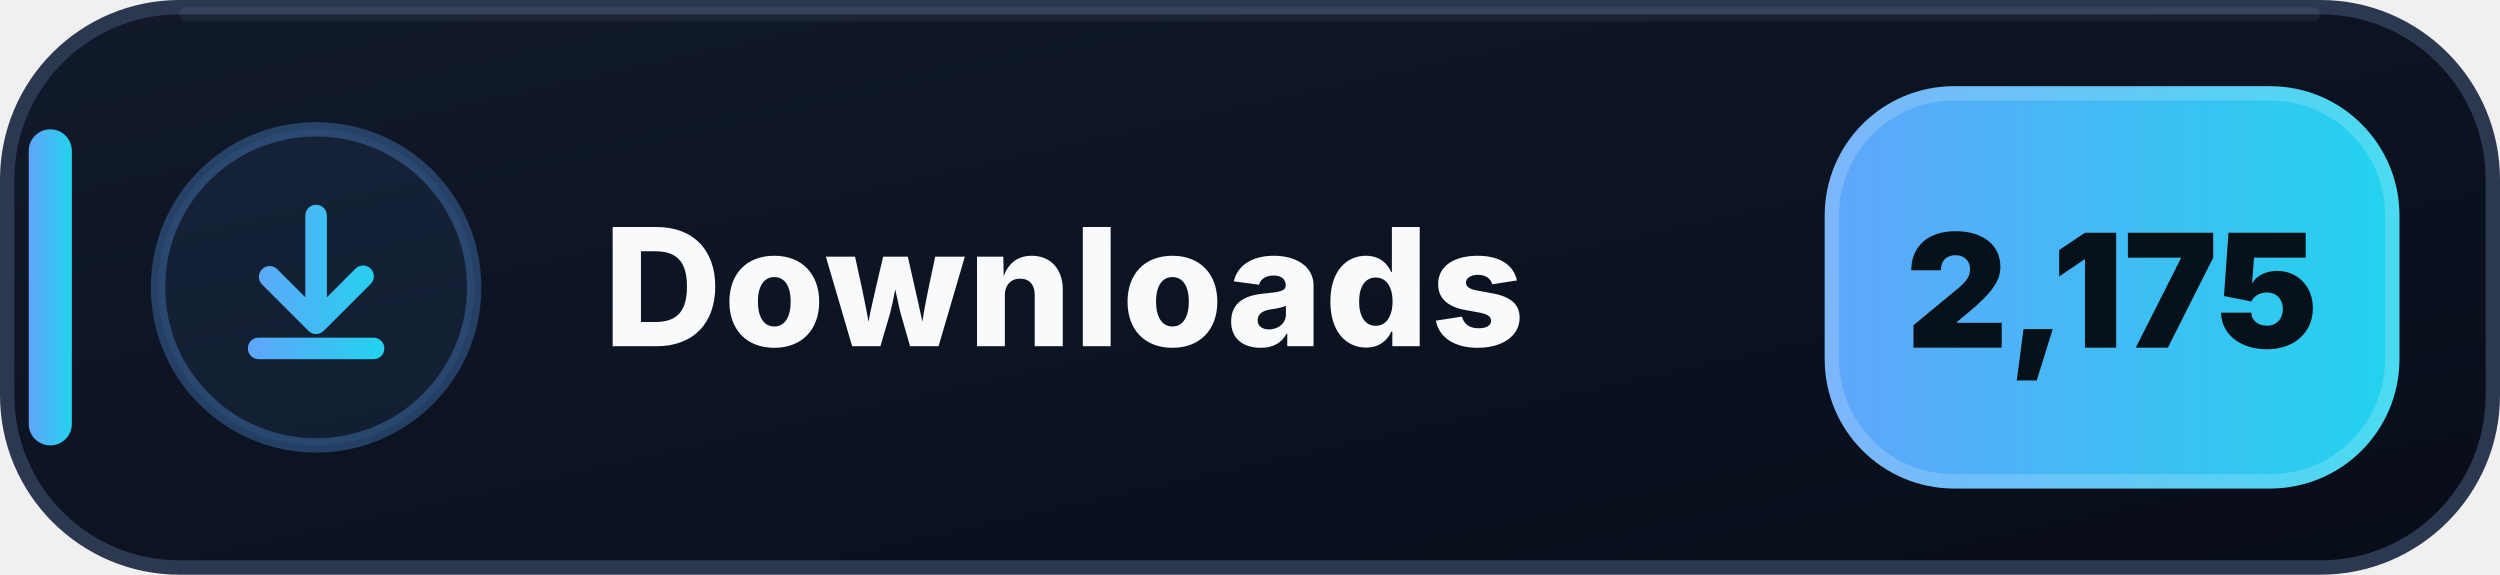
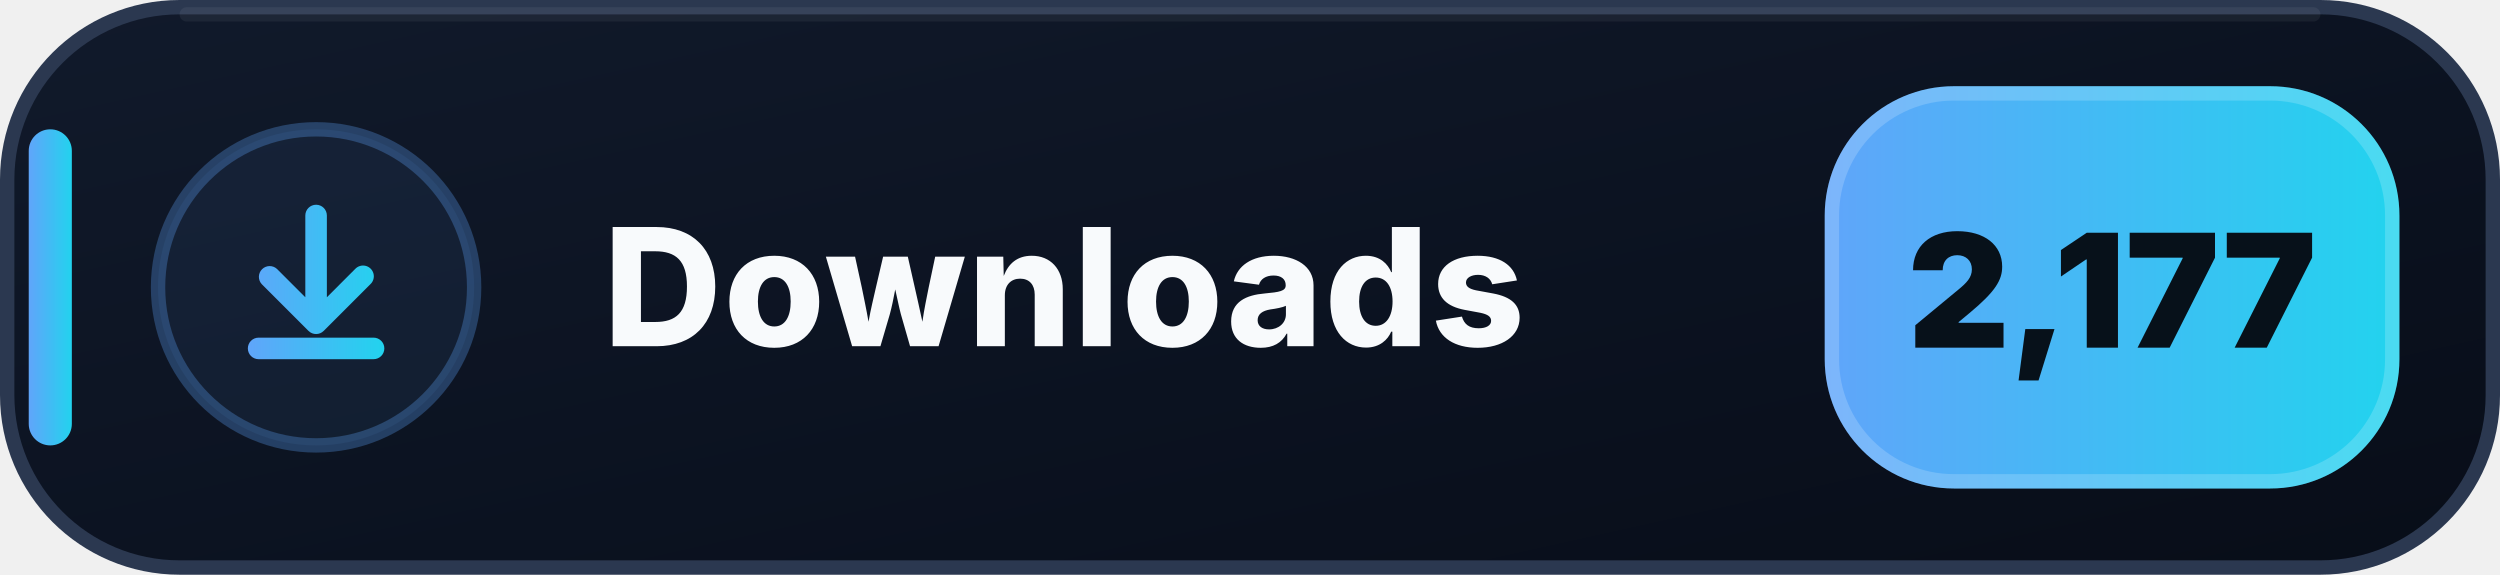
- <svg xmlns="http://www.w3.org/2000/svg" width="174" height="40" viewBox="0 0 174 40" role="img" aria-label="Downloads: 2,175">
+ <svg xmlns="http://www.w3.org/2000/svg" width="174" height="40" viewBox="0 0 174 40" role="img" aria-label="Downloads: 2,177">
  <defs>
    <linearGradient id="downloads-bg" x1="0" y1="0" x2="1" y2="1">
      <stop offset="0" stop-color="#111A2B" />
      <stop offset=".58" stop-color="#0B1220" />
      <stop offset="1" stop-color="#080D18" />
    </linearGradient>
    <linearGradient id="downloads-accent" x1="0" y1="0" x2="1" y2="0">
      <stop offset="0" stop-color="#60A5FA" />
      <stop offset="1" stop-color="#22D3EE" />
    </linearGradient>
  </defs>
  <rect x=".5" y=".5" width="173" height="39" rx="12" fill="url(#downloads-bg)" stroke="#2B3850" />
  <path d="M13 1h148" stroke="#FFFFFF" stroke-opacity=".055" stroke-linecap="round" />
  <rect x="2" y="9" width="3" height="22" rx="1.5" fill="url(#downloads-accent)" />
  <circle cx="22" cy="20" r="11" fill="#60A5FA" fill-opacity=".075" stroke="#60A5FA" stroke-opacity=".3" />
  <g transform="translate(14 12)" fill="url(#downloads-accent)">
    <path d="M8 2.25a.75.75 0 0 1 .75.75v5.69l1.97-1.97a.75.75 0 1 1 1.06 1.06l-3.25 3.25a.75.75 0 0 1-1.06 0L4.22 7.78a.75.75 0 0 1 1.06-1.06l1.97 1.97V3A.75.75 0 0 1 8 2.25Zm-4.75 10a.75.75 0 0 1 .75-.75h8a.75.75 0 0 1 0 1.5H4a.75.75 0 0 1-.75-.75Z" />
  </g>
  <text x="42" y="24.1" fill="#F8FAFC" font-family="Segoe UI,Inter,Arial,sans-serif" font-size="11.4" font-weight="800" letter-spacing=".12">Downloads</text>
  <rect x="127" y="6" width="40" height="28" rx="9" fill="url(#downloads-accent)" />
  <rect x="127.5" y="6.5" width="39" height="27" rx="8.5" fill="none" stroke="#FFFFFF" stroke-opacity=".18" />
-   <text x="147" y="24.2" text-anchor="middle" fill="#07111A" font-family="Segoe UI,Inter,Arial,sans-serif" font-size="11" font-weight="900">2,175</text>
+   <text x="147" y="24.2" text-anchor="middle" fill="#07111A" font-family="Segoe UI,Inter,Arial,sans-serif" font-size="11" font-weight="900">2,177</text>
</svg>
